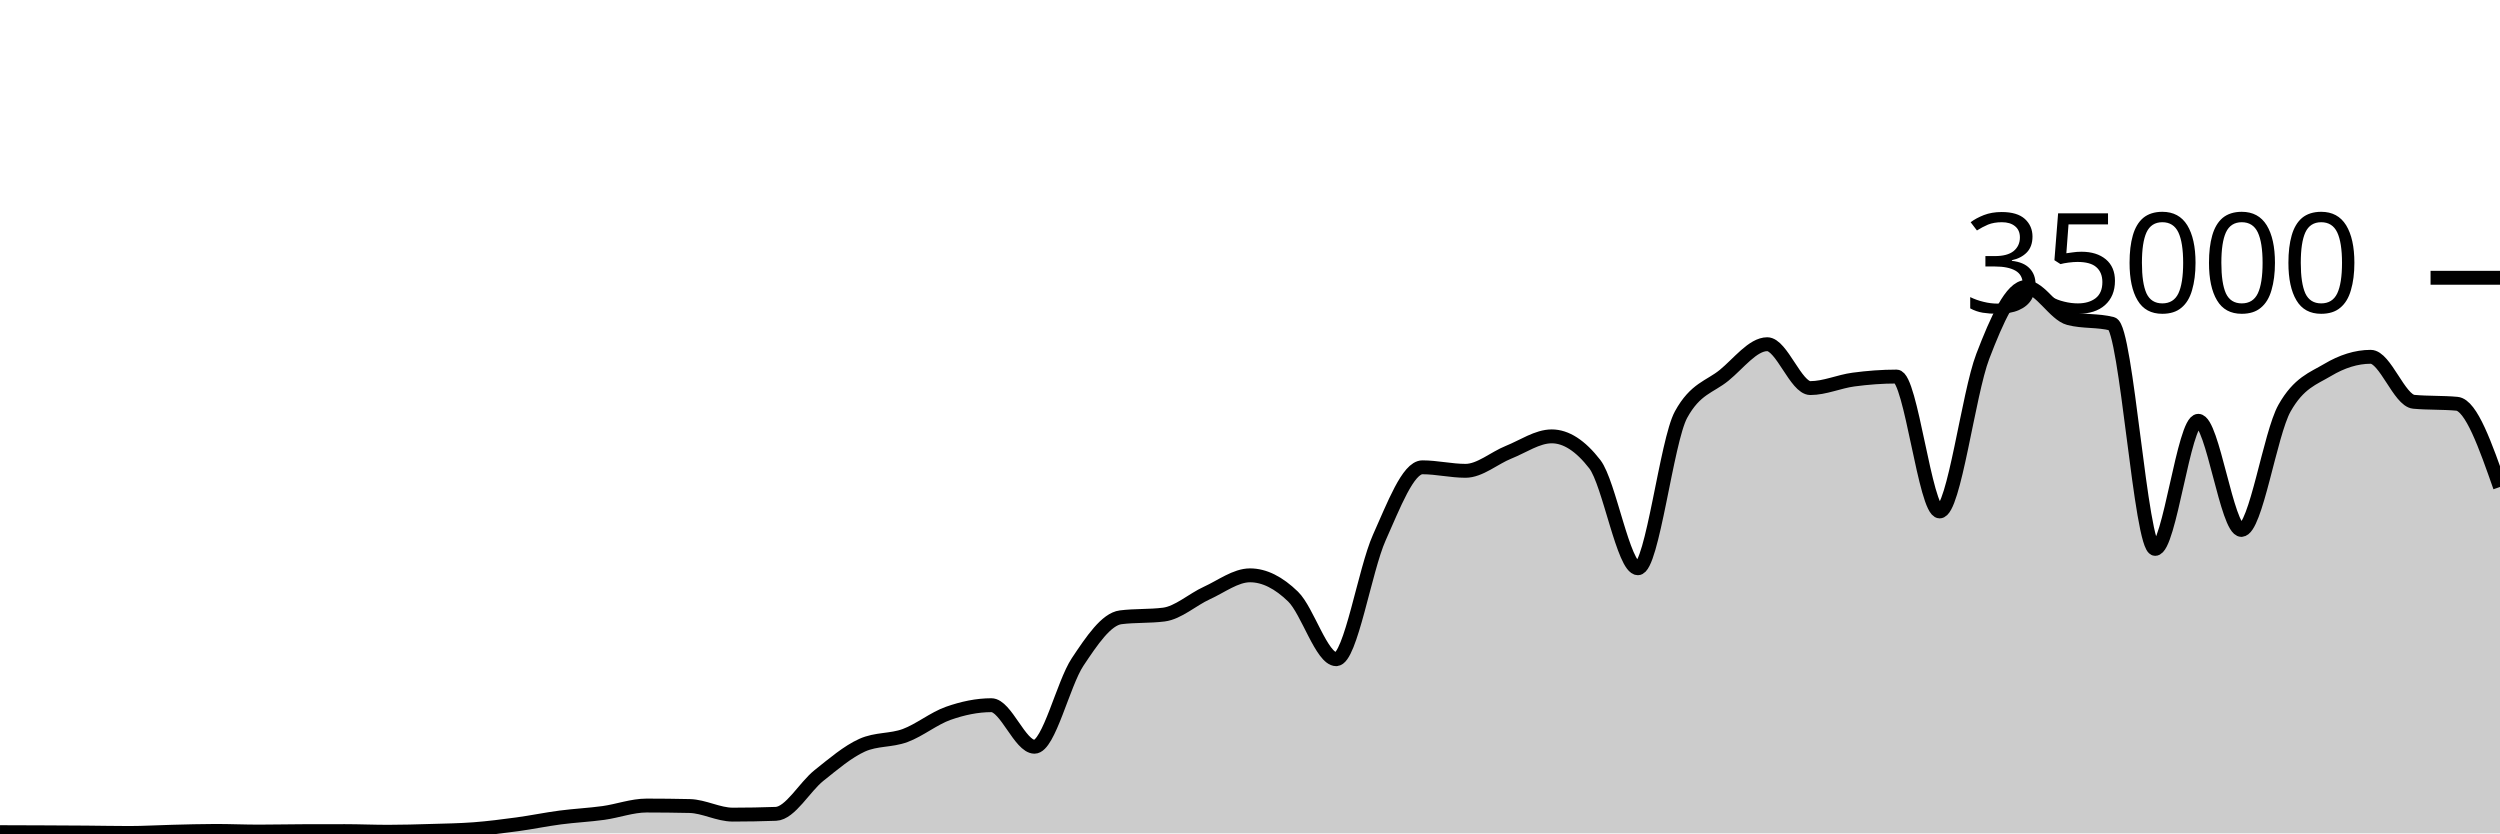
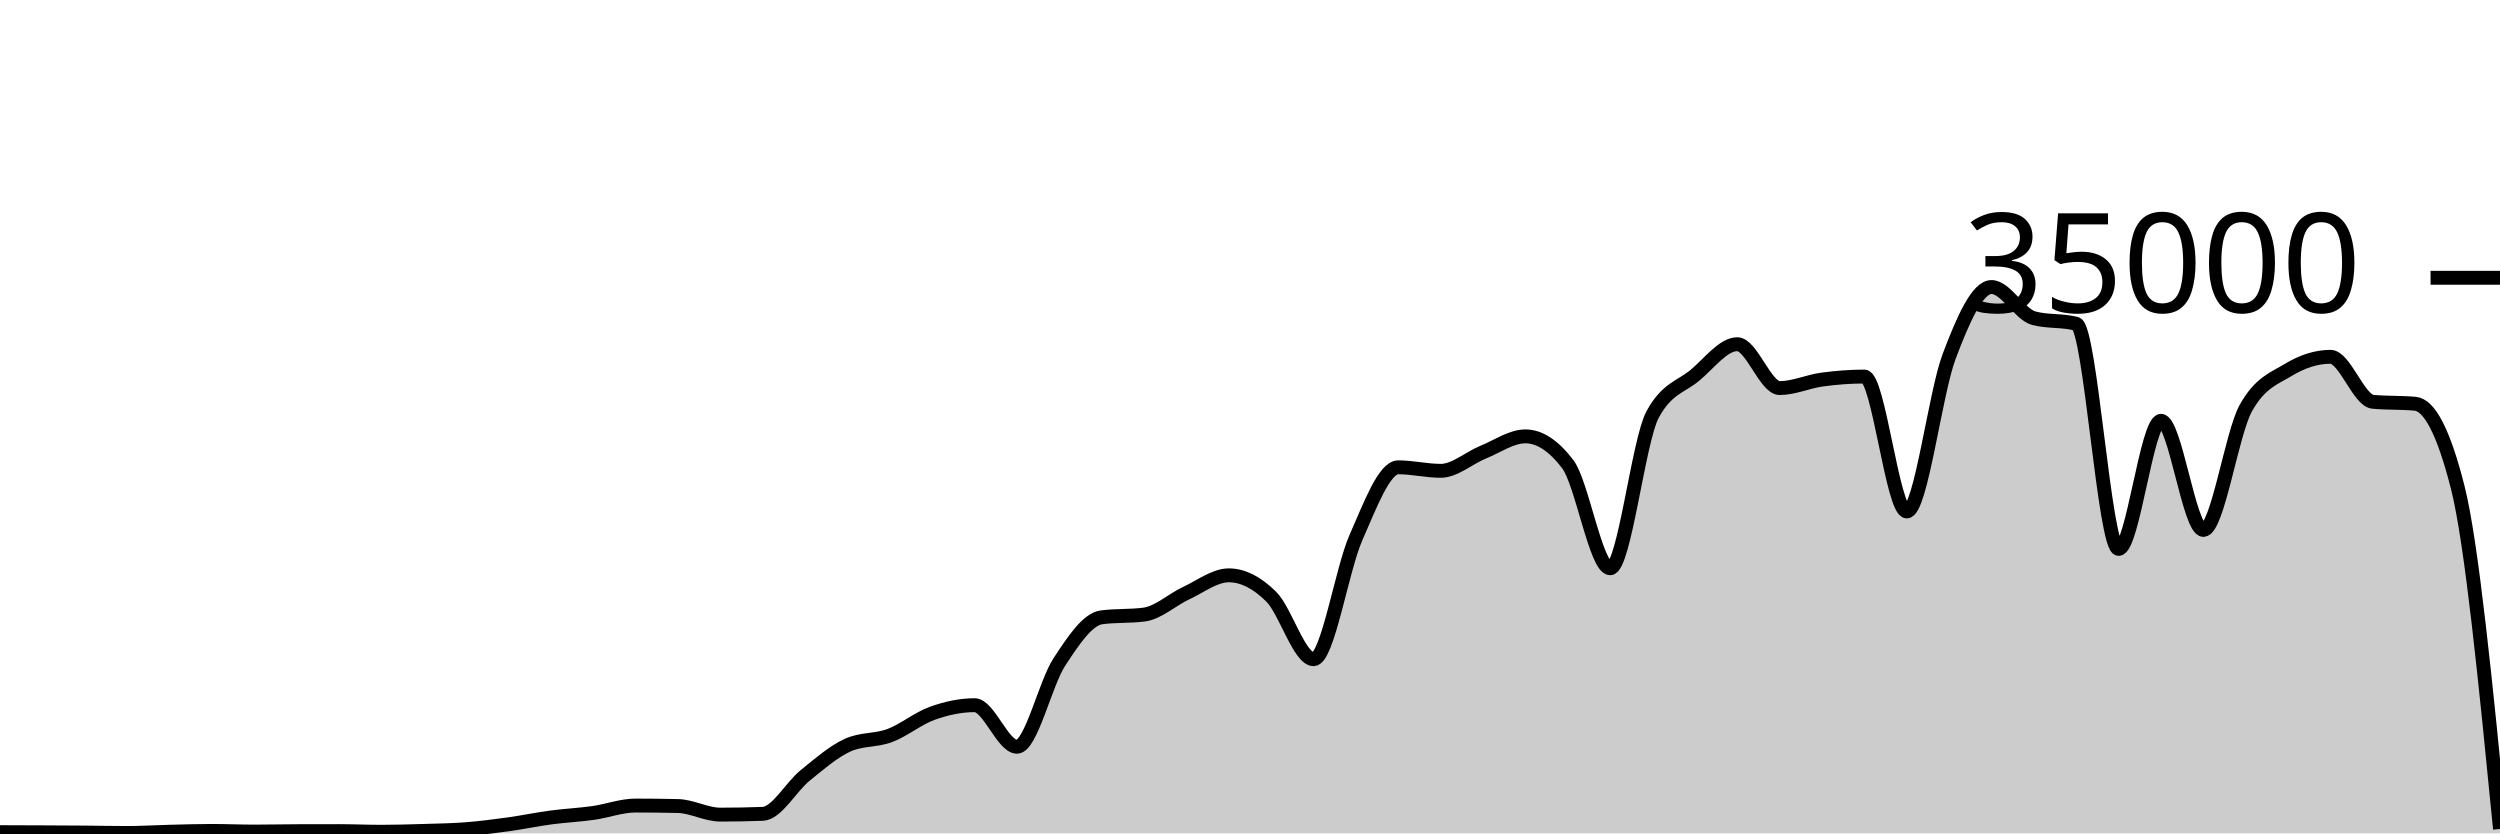
<svg xmlns="http://www.w3.org/2000/svg" viewBox="0 0 180 60">
  <g transform="translate(0,20)">
-     <path class="area" fill="rgba(0, 0, 0, 0.2)" d="M0,39.915C1.034,39.918,2.069,39.921,3.103,39.926C4.138,39.93,5.172,39.935,6.207,39.943C7.241,39.951,8.276,39.974,9.31,39.974C10.345,39.974,11.379,39.909,12.414,39.885C13.448,39.86,14.483,39.826,15.517,39.826C16.552,39.826,17.586,39.873,18.621,39.873C19.655,39.873,20.69,39.848,21.724,39.845C22.759,39.842,23.793,39.84,24.828,39.84C25.862,39.84,26.897,39.887,27.931,39.887C28.966,39.887,30,39.856,31.034,39.825C32.069,39.794,33.103,39.781,34.138,39.702C35.172,39.622,36.207,39.49,37.241,39.35C38.276,39.209,39.31,38.994,40.345,38.858C41.379,38.722,42.414,38.676,43.448,38.533C44.483,38.389,45.517,37.999,46.552,37.999C47.586,37.999,48.621,38.011,49.655,38.034C50.69,38.058,51.724,38.653,52.759,38.653C53.793,38.653,54.828,38.634,55.862,38.597C56.897,38.559,57.931,36.659,58.966,35.835C60,35.012,61.034,34.124,62.069,33.657C63.103,33.19,64.138,33.34,65.172,32.957C66.207,32.574,67.241,31.723,68.276,31.359C69.31,30.995,70.345,30.774,71.379,30.774C72.414,30.774,73.448,33.766,74.483,33.766C75.517,33.766,76.552,29.22,77.586,27.666C78.621,26.113,79.655,24.574,80.69,24.445C81.724,24.315,82.759,24.38,83.793,24.25C84.828,24.121,85.862,23.166,86.897,22.695C87.931,22.224,88.966,21.424,90,21.424C91.034,21.424,92.069,21.95,93.103,22.957C94.138,23.963,95.172,27.463,96.207,27.463C97.241,27.463,98.276,21.009,99.31,18.706C100.345,16.403,101.379,13.646,102.414,13.646C103.448,13.646,104.483,13.899,105.517,13.899C106.552,13.899,107.586,12.974,108.621,12.56C109.655,12.146,110.69,11.418,111.724,11.418C112.759,11.418,113.793,12.086,114.828,13.423C115.862,14.759,116.897,20.915,117.931,20.915C118.966,20.915,120,11.741,121.034,9.853C122.069,7.965,123.103,7.866,124.138,7.021C125.172,6.176,126.207,4.783,127.241,4.783C128.276,4.783,129.31,7.942,130.345,7.942C131.379,7.942,132.414,7.467,133.448,7.329C134.483,7.191,135.517,7.112,136.552,7.112C137.586,7.112,138.621,16.824,139.655,16.824C140.69,16.824,141.724,8.352,142.759,5.659C143.793,2.966,144.828,0.666,145.862,0.666C146.897,0.666,147.931,2.646,148.966,2.913C150,3.18,151.034,3.046,152.069,3.313C153.103,3.58,154.138,19.521,155.172,19.521C156.207,19.521,157.241,10.298,158.276,10.298C159.31,10.298,160.345,18.154,161.379,18.154C162.414,18.154,163.448,11.224,164.483,9.39C165.517,7.556,166.552,7.255,167.586,6.639C168.621,6.022,169.655,5.69,170.69,5.69C171.724,5.69,172.759,8.835,173.793,8.929C174.828,9.024,175.862,8.976,176.897,9.071C177.931,9.165,178.966,12.113,180,15.061L180,40C178.966,40,177.931,40,176.897,40C175.862,40,174.828,40,173.793,40C172.759,40,171.724,40,170.69,40C169.655,40,168.621,40,167.586,40C166.552,40,165.517,40,164.483,40C163.448,40,162.414,40,161.379,40C160.345,40,159.31,40,158.276,40C157.241,40,156.207,40,155.172,40C154.138,40,153.103,40,152.069,40C151.034,40,150,40,148.966,40C147.931,40,146.897,40,145.862,40C144.828,40,143.793,40,142.759,40C141.724,40,140.69,40,139.655,40C138.621,40,137.586,40,136.552,40C135.517,40,134.483,40,133.448,40C132.414,40,131.379,40,130.345,40C129.31,40,128.276,40,127.241,40C126.207,40,125.172,40,124.138,40C123.103,40,122.069,40,121.034,40C120,40,118.966,40,117.931,40C116.897,40,115.862,40,114.828,40C113.793,40,112.759,40,111.724,40C110.69,40,109.655,40,108.621,40C107.586,40,106.552,40,105.517,40C104.483,40,103.448,40,102.414,40C101.379,40,100.345,40,99.31,40C98.276,40,97.241,40,96.207,40C95.172,40,94.138,40,93.103,40C92.069,40,91.034,40,90,40C88.966,40,87.931,40,86.897,40C85.862,40,84.828,40,83.793,40C82.759,40,81.724,40,80.69,40C79.655,40,78.621,40,77.586,40C76.552,40,75.517,40,74.483,40C73.448,40,72.414,40,71.379,40C70.345,40,69.31,40,68.276,40C67.241,40,66.207,40,65.172,40C64.138,40,63.103,40,62.069,40C61.034,40,60,40,58.966,40C57.931,40,56.897,40,55.862,40C54.828,40,53.793,40,52.759,40C51.724,40,50.69,40,49.655,40C48.621,40,47.586,40,46.552,40C45.517,40,44.483,40,43.448,40C42.414,40,41.379,40,40.345,40C39.31,40,38.276,40,37.241,40C36.207,40,35.172,40,34.138,40C33.103,40,32.069,40,31.034,40C30,40,28.966,40,27.931,40C26.897,40,25.862,40,24.828,40C23.793,40,22.759,40,21.724,40C20.69,40,19.655,40,18.621,40C17.586,40,16.552,40,15.517,40C14.483,40,13.448,40,12.414,40C11.379,40,10.345,40,9.31,40C8.276,40,7.241,40,6.207,40C5.172,40,4.138,40,3.103,40C2.069,40,1.034,40,0,40Z" />
-     <path class="line" stroke="black" fill="none" d="M0,39.915C1.034,39.918,2.069,39.921,3.103,39.926C4.138,39.93,5.172,39.935,6.207,39.943C7.241,39.951,8.276,39.974,9.31,39.974C10.345,39.974,11.379,39.909,12.414,39.885C13.448,39.86,14.483,39.826,15.517,39.826C16.552,39.826,17.586,39.873,18.621,39.873C19.655,39.873,20.69,39.848,21.724,39.845C22.759,39.842,23.793,39.84,24.828,39.84C25.862,39.84,26.897,39.887,27.931,39.887C28.966,39.887,30,39.856,31.034,39.825C32.069,39.794,33.103,39.781,34.138,39.702C35.172,39.622,36.207,39.49,37.241,39.35C38.276,39.209,39.31,38.994,40.345,38.858C41.379,38.722,42.414,38.676,43.448,38.533C44.483,38.389,45.517,37.999,46.552,37.999C47.586,37.999,48.621,38.011,49.655,38.034C50.69,38.058,51.724,38.653,52.759,38.653C53.793,38.653,54.828,38.634,55.862,38.597C56.897,38.559,57.931,36.659,58.966,35.835C60,35.012,61.034,34.124,62.069,33.657C63.103,33.19,64.138,33.34,65.172,32.957C66.207,32.574,67.241,31.723,68.276,31.359C69.31,30.995,70.345,30.774,71.379,30.774C72.414,30.774,73.448,33.766,74.483,33.766C75.517,33.766,76.552,29.22,77.586,27.666C78.621,26.113,79.655,24.574,80.69,24.445C81.724,24.315,82.759,24.38,83.793,24.25C84.828,24.121,85.862,23.166,86.897,22.695C87.931,22.224,88.966,21.424,90,21.424C91.034,21.424,92.069,21.95,93.103,22.957C94.138,23.963,95.172,27.463,96.207,27.463C97.241,27.463,98.276,21.009,99.31,18.706C100.345,16.403,101.379,13.646,102.414,13.646C103.448,13.646,104.483,13.899,105.517,13.899C106.552,13.899,107.586,12.974,108.621,12.56C109.655,12.146,110.69,11.418,111.724,11.418C112.759,11.418,113.793,12.086,114.828,13.423C115.862,14.759,116.897,20.915,117.931,20.915C118.966,20.915,120,11.741,121.034,9.853C122.069,7.965,123.103,7.866,124.138,7.021C125.172,6.176,126.207,4.783,127.241,4.783C128.276,4.783,129.31,7.942,130.345,7.942C131.379,7.942,132.414,7.467,133.448,7.329C134.483,7.191,135.517,7.112,136.552,7.112C137.586,7.112,138.621,16.824,139.655,16.824C140.69,16.824,141.724,8.352,142.759,5.659C143.793,2.966,144.828,0.666,145.862,0.666C146.897,0.666,147.931,2.646,148.966,2.913C150,3.18,151.034,3.046,152.069,3.313C153.103,3.58,154.138,19.521,155.172,19.521C156.207,19.521,157.241,10.298,158.276,10.298C159.31,10.298,160.345,18.154,161.379,18.154C162.414,18.154,163.448,11.224,164.483,9.39C165.517,7.556,166.552,7.255,167.586,6.639C168.621,6.022,169.655,5.69,170.69,5.69C171.724,5.69,172.759,8.835,173.793,8.929C174.828,9.024,175.862,8.976,176.897,9.071C177.931,9.165,178.966,12.113,180,15.061" />
+     <path class="area" fill="rgba(0, 0, 0, 0.2)" d="M0,39.915C1.017,39.918,2.034,39.921,3.051,39.926C4.068,39.93,5.085,39.935,6.102,39.943C7.119,39.951,8.136,39.974,9.153,39.974C10.169,39.974,11.186,39.909,12.203,39.885C13.22,39.86,14.237,39.826,15.254,39.826C16.271,39.826,17.288,39.873,18.305,39.873C19.322,39.873,20.339,39.848,21.356,39.845C22.373,39.842,23.39,39.84,24.407,39.84C25.424,39.84,26.441,39.887,27.458,39.887C28.475,39.887,29.492,39.856,30.508,39.825C31.525,39.794,32.542,39.781,33.559,39.702C34.576,39.622,35.593,39.49,36.61,39.35C37.627,39.209,38.644,38.994,39.661,38.858C40.678,38.722,41.695,38.676,42.712,38.533C43.729,38.389,44.746,37.999,45.763,37.999C46.78,37.999,47.797,38.011,48.814,38.034C49.831,38.058,50.847,38.653,51.864,38.653C52.881,38.653,53.898,38.634,54.915,38.597C55.932,38.559,56.949,36.659,57.966,35.835C58.983,35.012,60,34.124,61.017,33.657C62.034,33.19,63.051,33.34,64.068,32.957C65.085,32.574,66.102,31.723,67.119,31.359C68.136,30.995,69.153,30.774,70.169,30.774C71.186,30.774,72.203,33.766,73.22,33.766C74.237,33.766,75.254,29.22,76.271,27.666C77.288,26.113,78.305,24.574,79.322,24.445C80.339,24.315,81.356,24.38,82.373,24.25C83.39,24.121,84.407,23.166,85.424,22.695C86.441,22.224,87.458,21.424,88.475,21.424C89.492,21.424,90.508,21.95,91.525,22.957C92.542,23.963,93.559,27.463,94.576,27.463C95.593,27.463,96.61,21.009,97.627,18.706C98.644,16.403,99.661,13.646,100.678,13.646C101.695,13.646,102.712,13.899,103.729,13.899C104.746,13.899,105.763,12.974,106.78,12.56C107.797,12.146,108.814,11.418,109.831,11.418C110.847,11.418,111.864,12.086,112.881,13.423C113.898,14.759,114.915,20.915,115.932,20.915C116.949,20.915,117.966,11.741,118.983,9.853C120,7.965,121.017,7.866,122.034,7.021C123.051,6.176,124.068,4.783,125.085,4.783C126.102,4.783,127.119,7.942,128.136,7.942C129.153,7.942,130.169,7.467,131.186,7.329C132.203,7.191,133.22,7.112,134.237,7.112C135.254,7.112,136.271,16.824,137.288,16.824C138.305,16.824,139.322,8.352,140.339,5.659C141.356,2.966,142.373,0.666,143.39,0.666C144.407,0.666,145.424,2.646,146.441,2.913C147.458,3.18,148.475,3.046,149.492,3.313C150.508,3.58,151.525,19.521,152.542,19.521C153.559,19.521,154.576,10.298,155.593,10.298C156.61,10.298,157.627,18.154,158.644,18.154C159.661,18.154,160.678,11.224,161.695,9.39C162.712,7.556,163.729,7.255,164.746,6.639C165.763,6.022,166.78,5.69,167.797,5.69C168.814,5.69,169.831,8.835,170.847,8.929C171.864,9.024,172.881,8.976,173.898,9.071C174.915,9.165,175.932,11.067,176.949,15.061C177.966,19.054,178.983,29.37,180,39.686L180,40C178.983,40,177.966,40,176.949,40C175.932,40,174.915,40,173.898,40C172.881,40,171.864,40,170.847,40C169.831,40,168.814,40,167.797,40C166.78,40,165.763,40,164.746,40C163.729,40,162.712,40,161.695,40C160.678,40,159.661,40,158.644,40C157.627,40,156.61,40,155.593,40C154.576,40,153.559,40,152.542,40C151.525,40,150.508,40,149.492,40C148.475,40,147.458,40,146.441,40C145.424,40,144.407,40,143.39,40C142.373,40,141.356,40,140.339,40C139.322,40,138.305,40,137.288,40C136.271,40,135.254,40,134.237,40C133.22,40,132.203,40,131.186,40C130.169,40,129.153,40,128.136,40C127.119,40,126.102,40,125.085,40C124.068,40,123.051,40,122.034,40C121.017,40,120,40,118.983,40C117.966,40,116.949,40,115.932,40C114.915,40,113.898,40,112.881,40C111.864,40,110.847,40,109.831,40C108.814,40,107.797,40,106.78,40C105.763,40,104.746,40,103.729,40C102.712,40,101.695,40,100.678,40C99.661,40,98.644,40,97.627,40C96.61,40,95.593,40,94.576,40C93.559,40,92.542,40,91.525,40C90.508,40,89.492,40,88.475,40C87.458,40,86.441,40,85.424,40C84.407,40,83.39,40,82.373,40C81.356,40,80.339,40,79.322,40C78.305,40,77.288,40,76.271,40C75.254,40,74.237,40,73.22,40C72.203,40,71.186,40,70.169,40C69.153,40,68.136,40,67.119,40C66.102,40,65.085,40,64.068,40C63.051,40,62.034,40,61.017,40C60,40,58.983,40,57.966,40C56.949,40,55.932,40,54.915,40C53.898,40,52.881,40,51.864,40C50.847,40,49.831,40,48.814,40C47.797,40,46.78,40,45.763,40C44.746,40,43.729,40,42.712,40C41.695,40,40.678,40,39.661,40C38.644,40,37.627,40,36.61,40C35.593,40,34.576,40,33.559,40C32.542,40,31.525,40,30.508,40C29.492,40,28.475,40,27.458,40C26.441,40,25.424,40,24.407,40C23.39,40,22.373,40,21.356,40C20.339,40,19.322,40,18.305,40C17.288,40,16.271,40,15.254,40C14.237,40,13.22,40,12.203,40C11.186,40,10.169,40,9.153,40C8.136,40,7.119,40,6.102,40C5.085,40,4.068,40,3.051,40C2.034,40,1.017,40,0,40Z" />
+     <path class="line" stroke="black" fill="none" d="M0,39.915C1.017,39.918,2.034,39.921,3.051,39.926C4.068,39.93,5.085,39.935,6.102,39.943C7.119,39.951,8.136,39.974,9.153,39.974C10.169,39.974,11.186,39.909,12.203,39.885C13.22,39.86,14.237,39.826,15.254,39.826C16.271,39.826,17.288,39.873,18.305,39.873C19.322,39.873,20.339,39.848,21.356,39.845C22.373,39.842,23.39,39.84,24.407,39.84C25.424,39.84,26.441,39.887,27.458,39.887C28.475,39.887,29.492,39.856,30.508,39.825C31.525,39.794,32.542,39.781,33.559,39.702C34.576,39.622,35.593,39.49,36.61,39.35C37.627,39.209,38.644,38.994,39.661,38.858C40.678,38.722,41.695,38.676,42.712,38.533C43.729,38.389,44.746,37.999,45.763,37.999C46.78,37.999,47.797,38.011,48.814,38.034C49.831,38.058,50.847,38.653,51.864,38.653C52.881,38.653,53.898,38.634,54.915,38.597C55.932,38.559,56.949,36.659,57.966,35.835C58.983,35.012,60,34.124,61.017,33.657C62.034,33.19,63.051,33.34,64.068,32.957C65.085,32.574,66.102,31.723,67.119,31.359C68.136,30.995,69.153,30.774,70.169,30.774C71.186,30.774,72.203,33.766,73.22,33.766C74.237,33.766,75.254,29.22,76.271,27.666C77.288,26.113,78.305,24.574,79.322,24.445C80.339,24.315,81.356,24.38,82.373,24.25C83.39,24.121,84.407,23.166,85.424,22.695C86.441,22.224,87.458,21.424,88.475,21.424C89.492,21.424,90.508,21.95,91.525,22.957C92.542,23.963,93.559,27.463,94.576,27.463C95.593,27.463,96.61,21.009,97.627,18.706C98.644,16.403,99.661,13.646,100.678,13.646C101.695,13.646,102.712,13.899,103.729,13.899C104.746,13.899,105.763,12.974,106.78,12.56C107.797,12.146,108.814,11.418,109.831,11.418C110.847,11.418,111.864,12.086,112.881,13.423C113.898,14.759,114.915,20.915,115.932,20.915C116.949,20.915,117.966,11.741,118.983,9.853C120,7.965,121.017,7.866,122.034,7.021C123.051,6.176,124.068,4.783,125.085,4.783C126.102,4.783,127.119,7.942,128.136,7.942C129.153,7.942,130.169,7.467,131.186,7.329C132.203,7.191,133.22,7.112,134.237,7.112C135.254,7.112,136.271,16.824,137.288,16.824C138.305,16.824,139.322,8.352,140.339,5.659C141.356,2.966,142.373,0.666,143.39,0.666C144.407,0.666,145.424,2.646,146.441,2.913C147.458,3.18,148.475,3.046,149.492,3.313C150.508,3.58,151.525,19.521,152.542,19.521C153.559,19.521,154.576,10.298,155.593,10.298C156.61,10.298,157.627,18.154,158.644,18.154C159.661,18.154,160.678,11.224,161.695,9.39C162.712,7.556,163.729,7.255,164.746,6.639C165.763,6.022,166.78,5.69,167.797,5.69C168.814,5.69,169.831,8.835,170.847,8.929C171.864,9.024,172.881,8.976,173.898,9.071C174.915,9.165,175.932,11.067,176.949,15.061C177.966,19.054,178.983,29.37,180,39.686" />
    <path class="axis-ceiling" stroke-width="1" stroke="black" fill="none" d="M175,0L180,0" />
    <text class="axis-ceiling-label" font-family="sans-serif" text-anchor="end" font-size="10px" x="170" y="2.5">35000</text>
  </g>
</svg>
